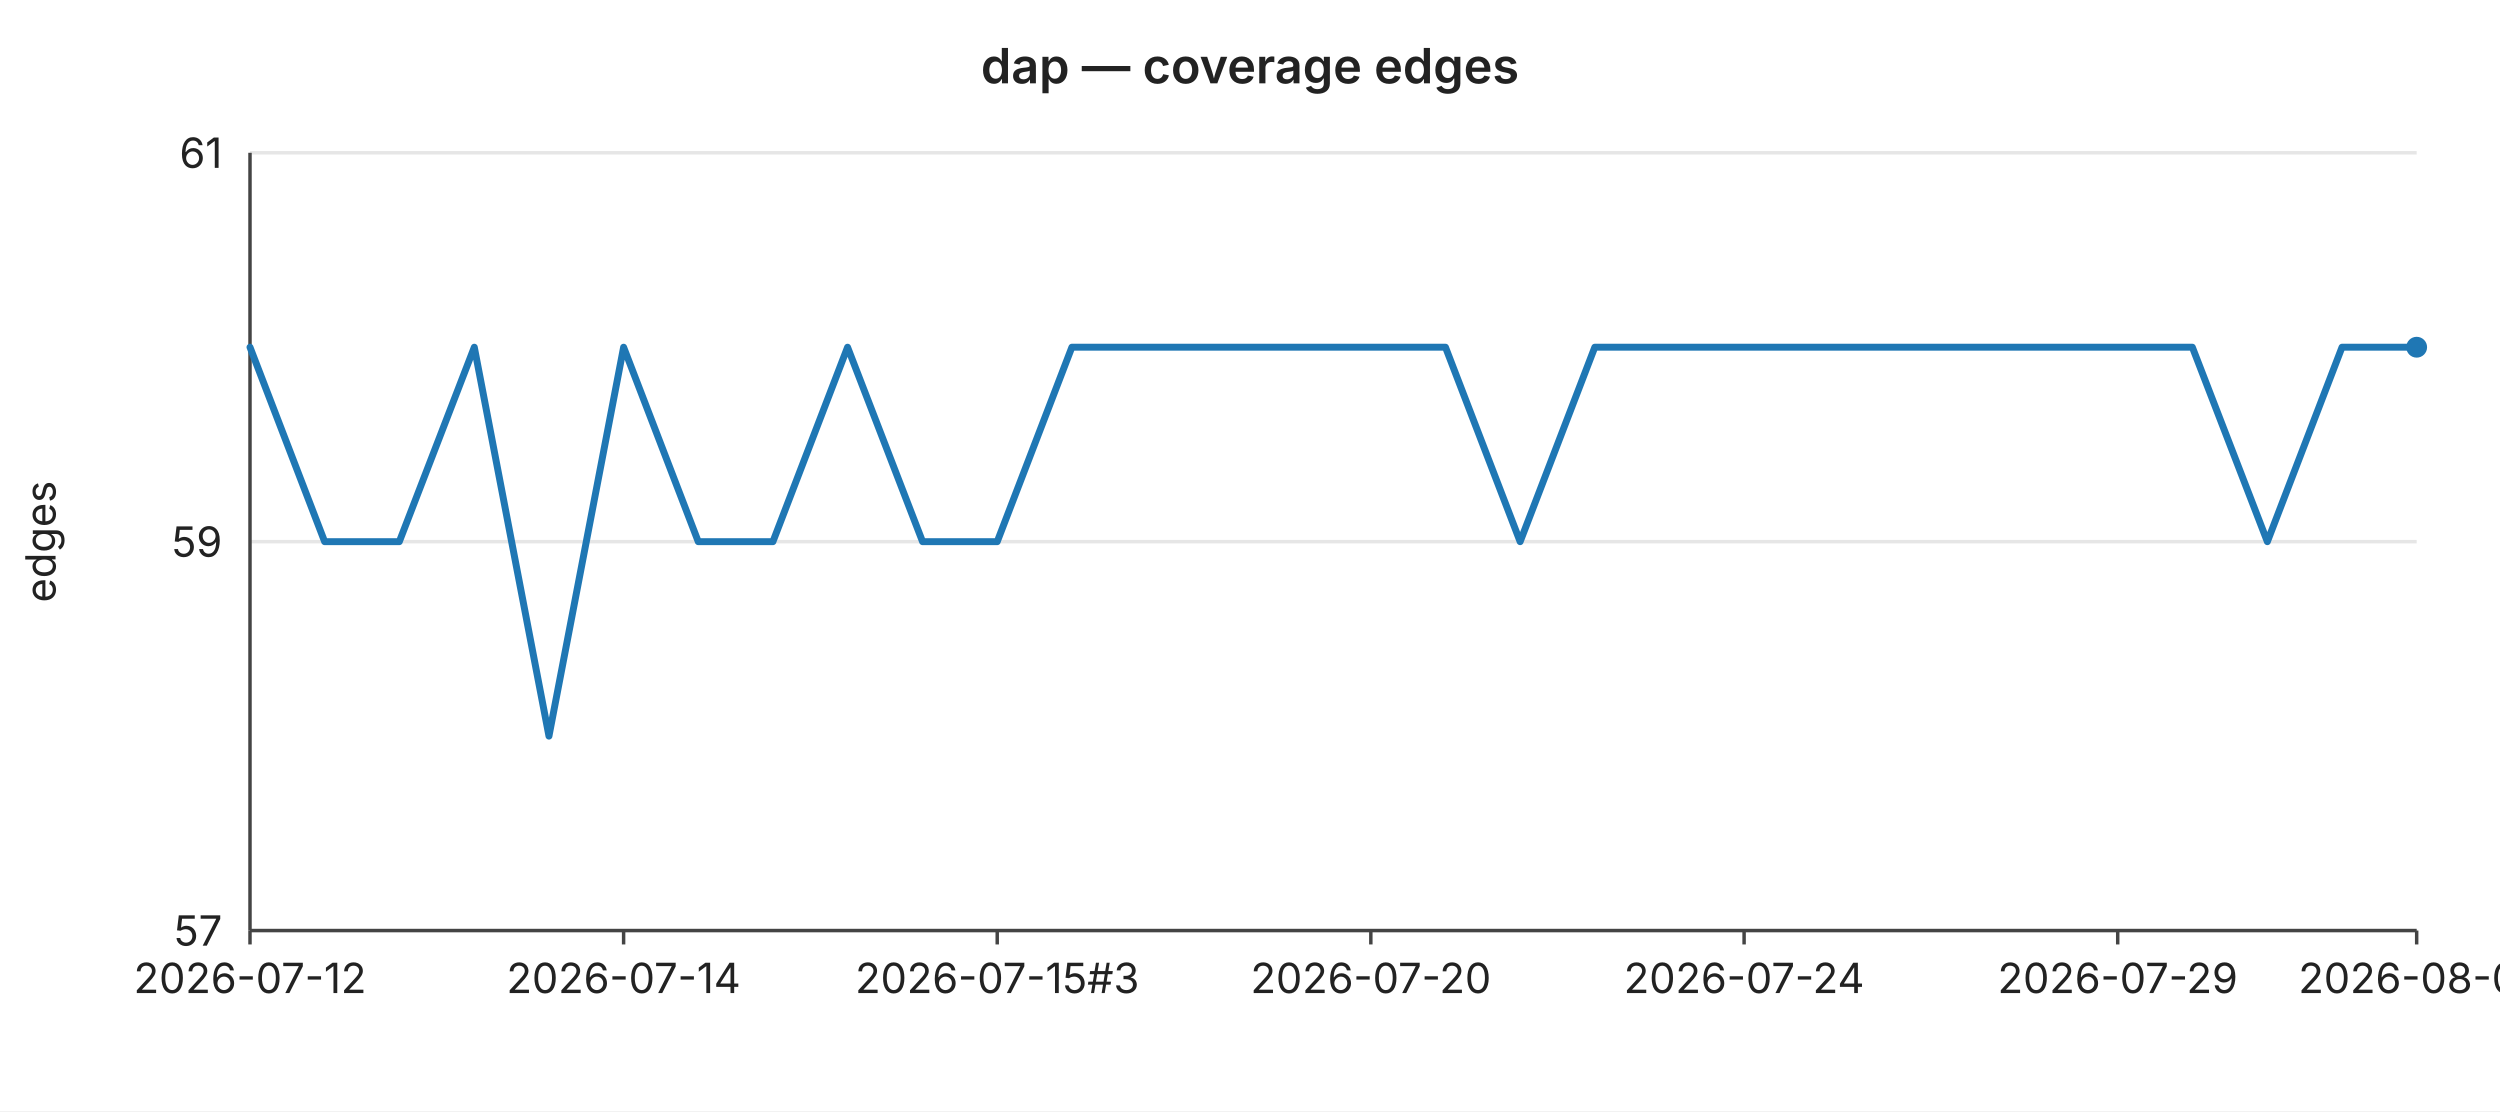
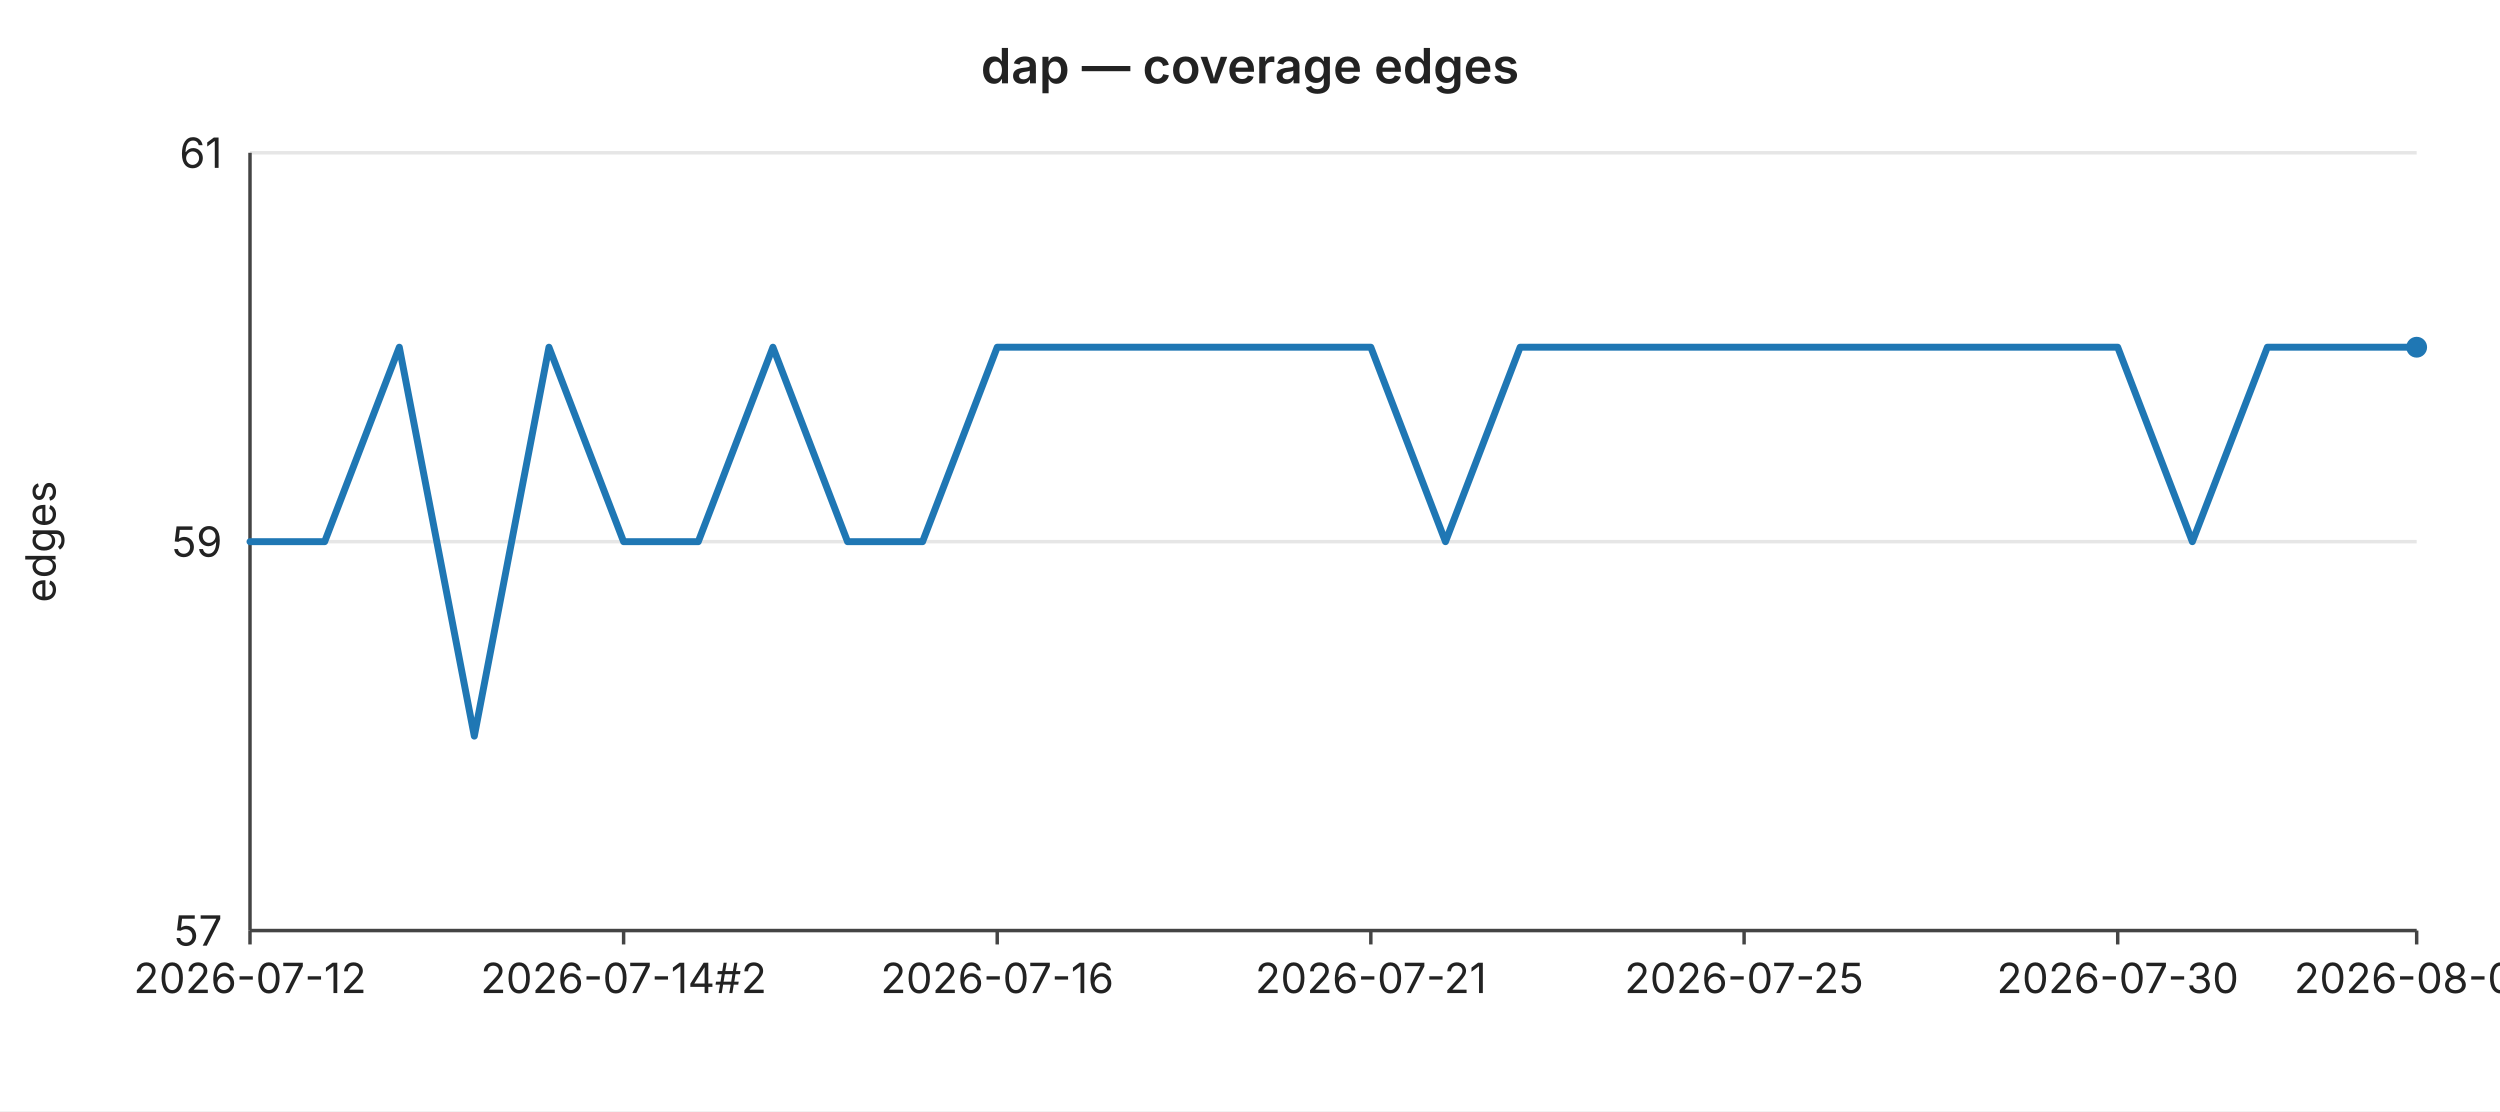
<svg xmlns="http://www.w3.org/2000/svg" width="720" height="320" viewBox="0 0 720 320" font-family="-apple-system,BlinkMacSystemFont,Segoe UI,sans-serif" font-size="12">
  <rect width="720" height="320" fill="#ffffff" />
  <text x="360" y="24" text-anchor="middle" font-size="14" font-weight="600" fill="#222">dap — coverage edges</text>
  <line x1="72" y1="44.0" x2="696" y2="44.0" stroke="#e6e6e6" stroke-width="1" />
  <text x="64" y="44.0" text-anchor="end" dominant-baseline="middle" fill="#222">61</text>
  <line x1="72" y1="156.0" x2="696" y2="156.0" stroke="#e6e6e6" stroke-width="1" />
  <text x="64" y="156.0" text-anchor="end" dominant-baseline="middle" fill="#222">59</text>
  <line x1="72" y1="268.0" x2="696" y2="268.0" stroke="#e6e6e6" stroke-width="1" />
  <text x="64" y="268.0" text-anchor="end" dominant-baseline="middle" fill="#222">57</text>
  <text x="16" y="156" text-anchor="middle" fill="#222" transform="rotate(-90 16 156)">edges</text>
  <line x1="72" y1="44" x2="72" y2="268" stroke="#444" stroke-width="1" />
  <line x1="72" y1="268" x2="696" y2="268" stroke="#444" stroke-width="1" />
  <line x1="72.0" y1="268" x2="72.0" y2="272" stroke="#444" stroke-width="1" />
  <text x="72.0" y="286" text-anchor="middle" fill="#222">2026-07-12</text>
  <line x1="179.6" y1="268" x2="179.6" y2="272" stroke="#444" stroke-width="1" />
-   <text x="179.6" y="286" text-anchor="middle" fill="#222">2026-07-14</text>
+   <text x="179.6" y="286" text-anchor="middle" fill="#222">2026-07-14#2</text>
  <line x1="287.2" y1="268" x2="287.2" y2="272" stroke="#444" stroke-width="1" />
-   <text x="287.2" y="286" text-anchor="middle" fill="#222">2026-07-15#3</text>
+   <text x="287.2" y="286" text-anchor="middle" fill="#222">2026-07-16</text>
  <line x1="394.8" y1="268" x2="394.8" y2="272" stroke="#444" stroke-width="1" />
-   <text x="394.8" y="286" text-anchor="middle" fill="#222">2026-07-20</text>
+   <text x="394.8" y="286" text-anchor="middle" fill="#222">2026-07-21</text>
  <line x1="502.3" y1="268" x2="502.3" y2="272" stroke="#444" stroke-width="1" />
-   <text x="502.3" y="286" text-anchor="middle" fill="#222">2026-07-24</text>
+   <text x="502.3" y="286" text-anchor="middle" fill="#222">2026-07-25</text>
  <line x1="609.9" y1="268" x2="609.9" y2="272" stroke="#444" stroke-width="1" />
-   <text x="609.9" y="286" text-anchor="middle" fill="#222">2026-07-29</text>
+   <text x="609.9" y="286" text-anchor="middle" fill="#222">2026-07-30</text>
  <line x1="696.0" y1="268" x2="696.0" y2="272" stroke="#444" stroke-width="1" />
-   <text x="696.0" y="286" text-anchor="middle" fill="#222">2026-08-01</text>
-   <polyline fill="none" stroke="#1f77b4" stroke-width="2" stroke-linejoin="round" stroke-linecap="round" points="72.0,100.0 93.5,156.0 115.0,156.0 136.6,100.0 158.1,212.0 179.6,100.0 201.1,156.0 222.6,156.0 244.1,100.0 265.7,156.0 287.2,156.0 308.7,100.0 330.2,100.0 351.7,100.0 373.2,100.0 394.8,100.0 416.3,100.0 437.8,156.0 459.3,100.0 480.8,100.0 502.3,100.0 523.9,100.0 545.4,100.0 566.9,100.0 588.4,100.0 609.9,100.0 631.4,100.0 653.0,156.0 674.5,100.0 696.0,100.0" />
+   <text x="696.0" y="286" text-anchor="middle" fill="#222">2026-08-02</text>
+   <polyline fill="none" stroke="#1f77b4" stroke-width="2" stroke-linejoin="round" stroke-linecap="round" points="72.0,156.0 93.5,156.0 115.0,100.0 136.6,212.0 158.1,100.0 179.6,156.0 201.1,156.0 222.6,100.0 244.1,156.0 265.7,156.0 287.2,100.0 308.7,100.0 330.2,100.0 351.7,100.0 373.2,100.0 394.8,100.0 416.3,156.0 437.8,100.0 459.3,100.0 480.8,100.0 502.3,100.0 523.9,100.0 545.4,100.0 566.9,100.0 588.4,100.0 609.9,100.0 631.4,156.0 653.0,100.0 674.5,100.0 696.0,100.0" />
  <circle cx="696.0" cy="100.0" r="3" fill="#1f77b4" />
</svg>
